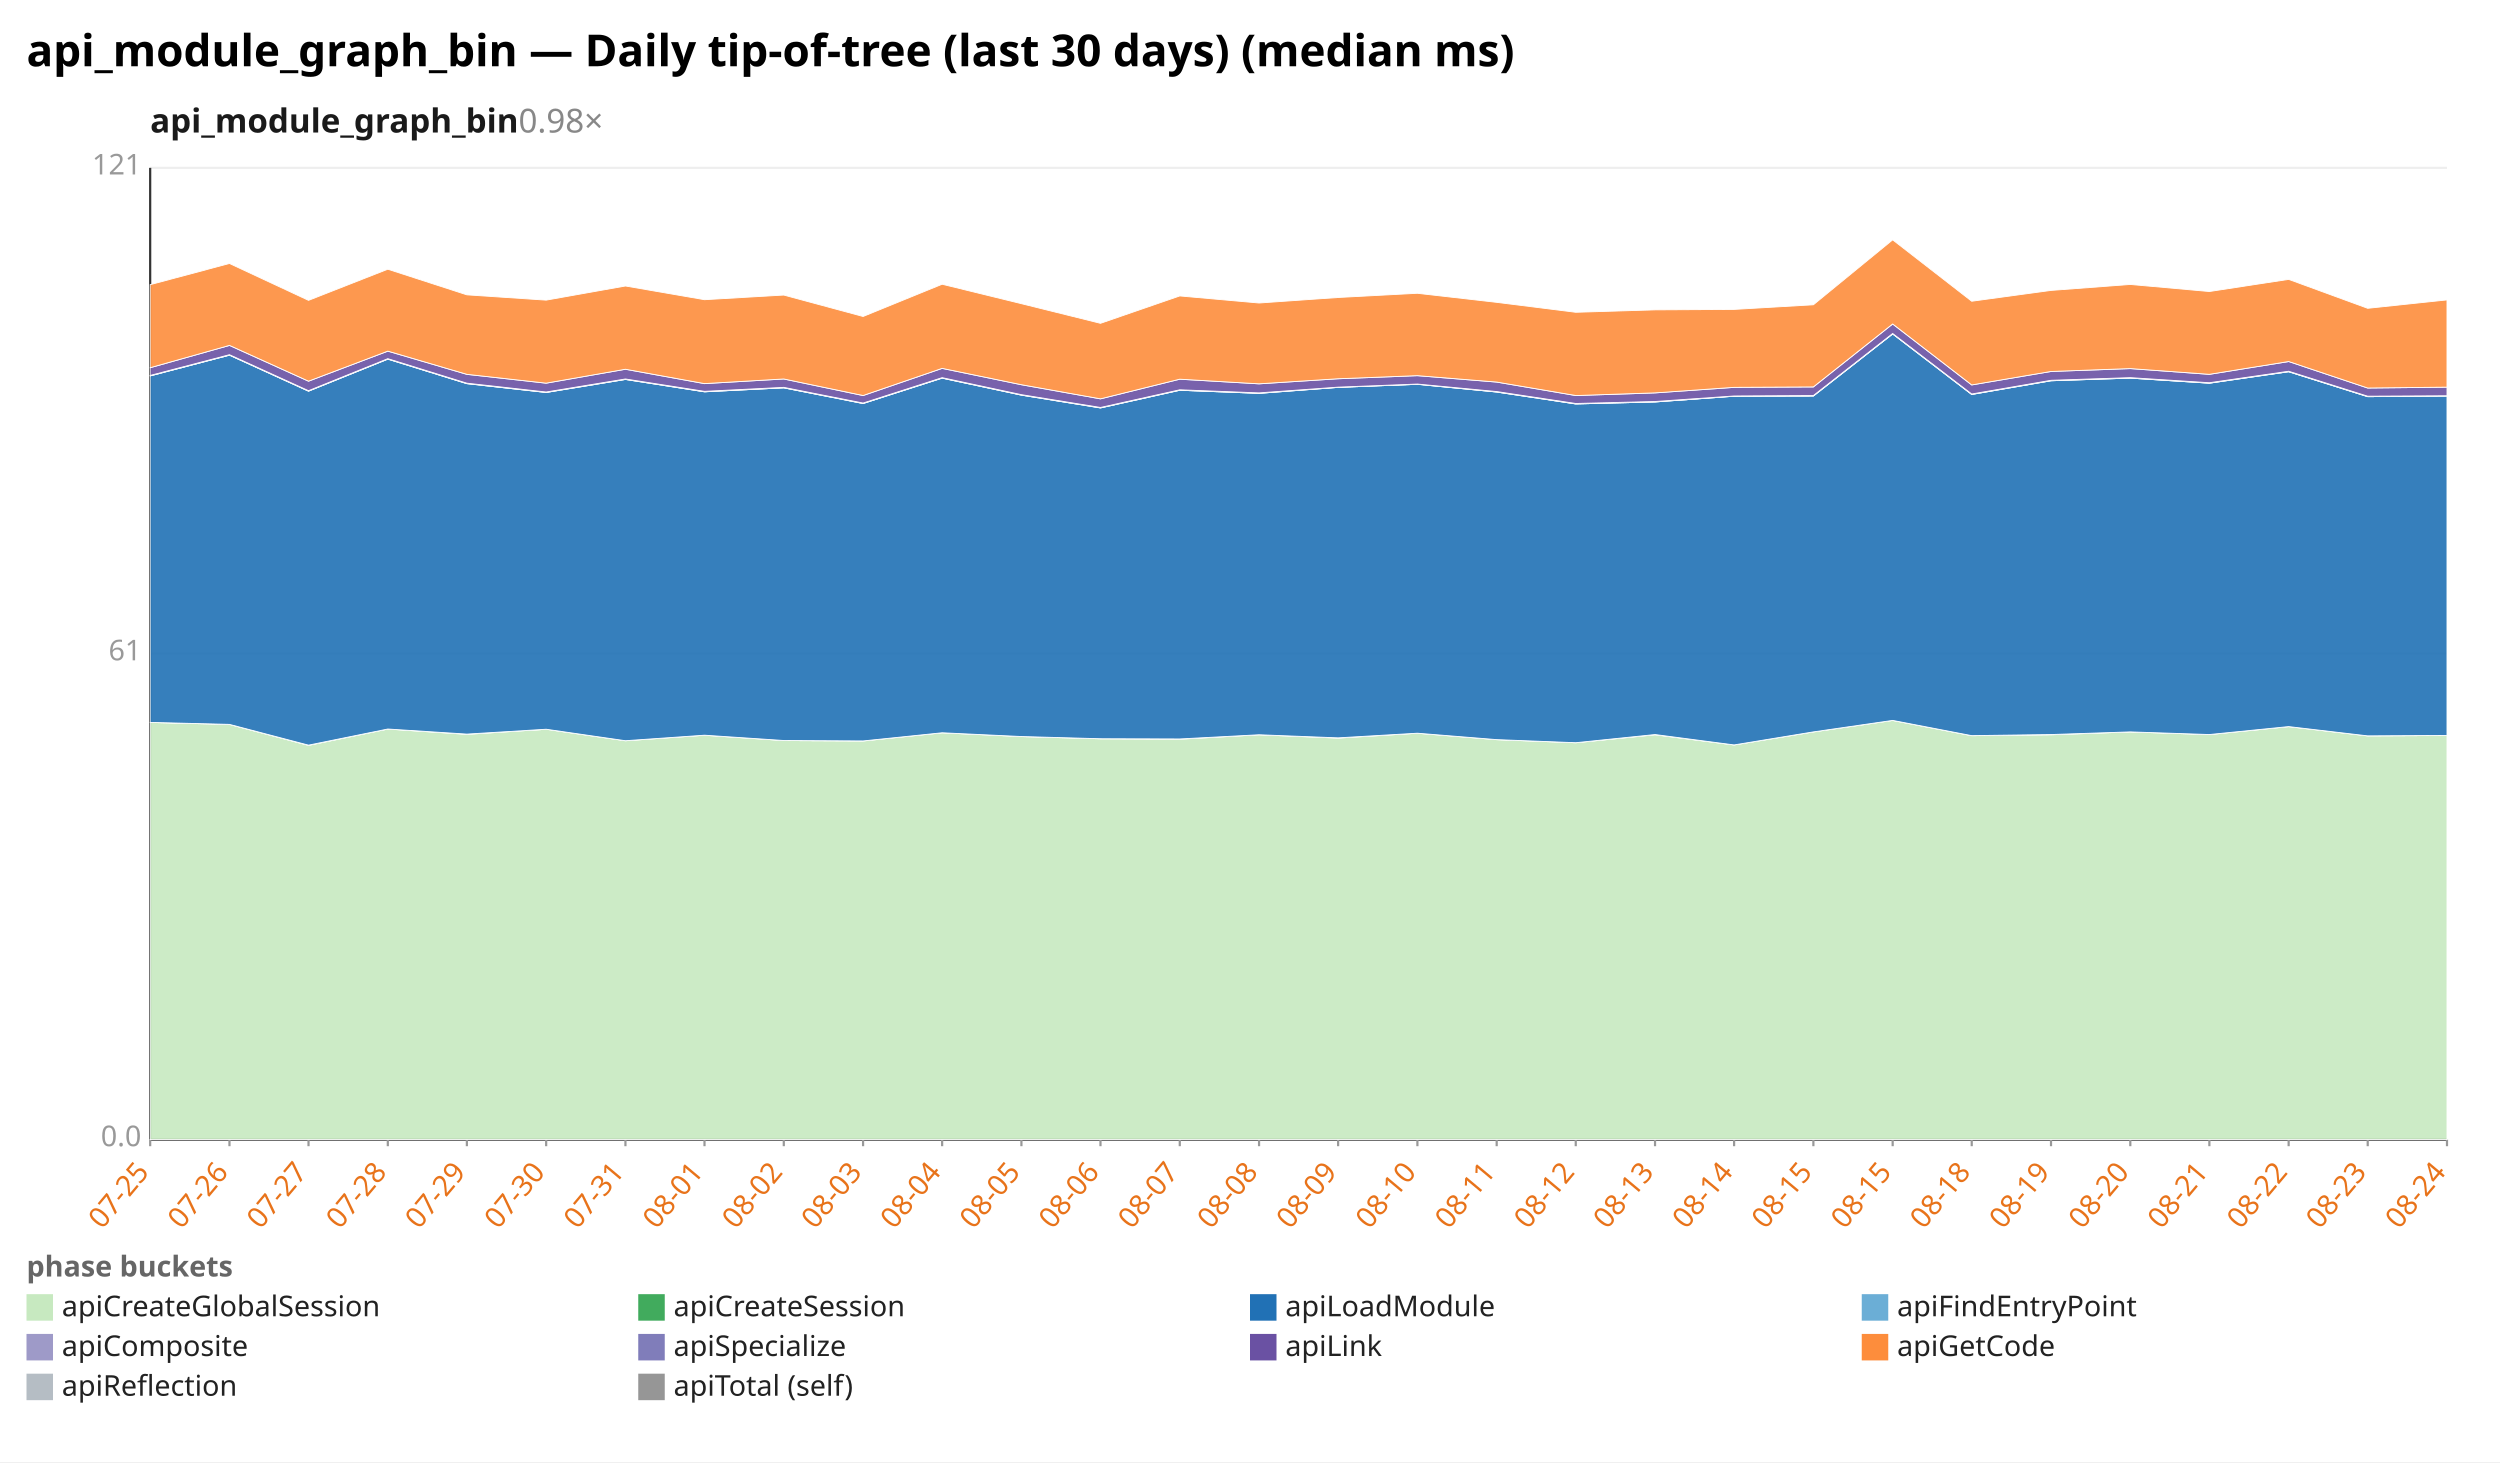
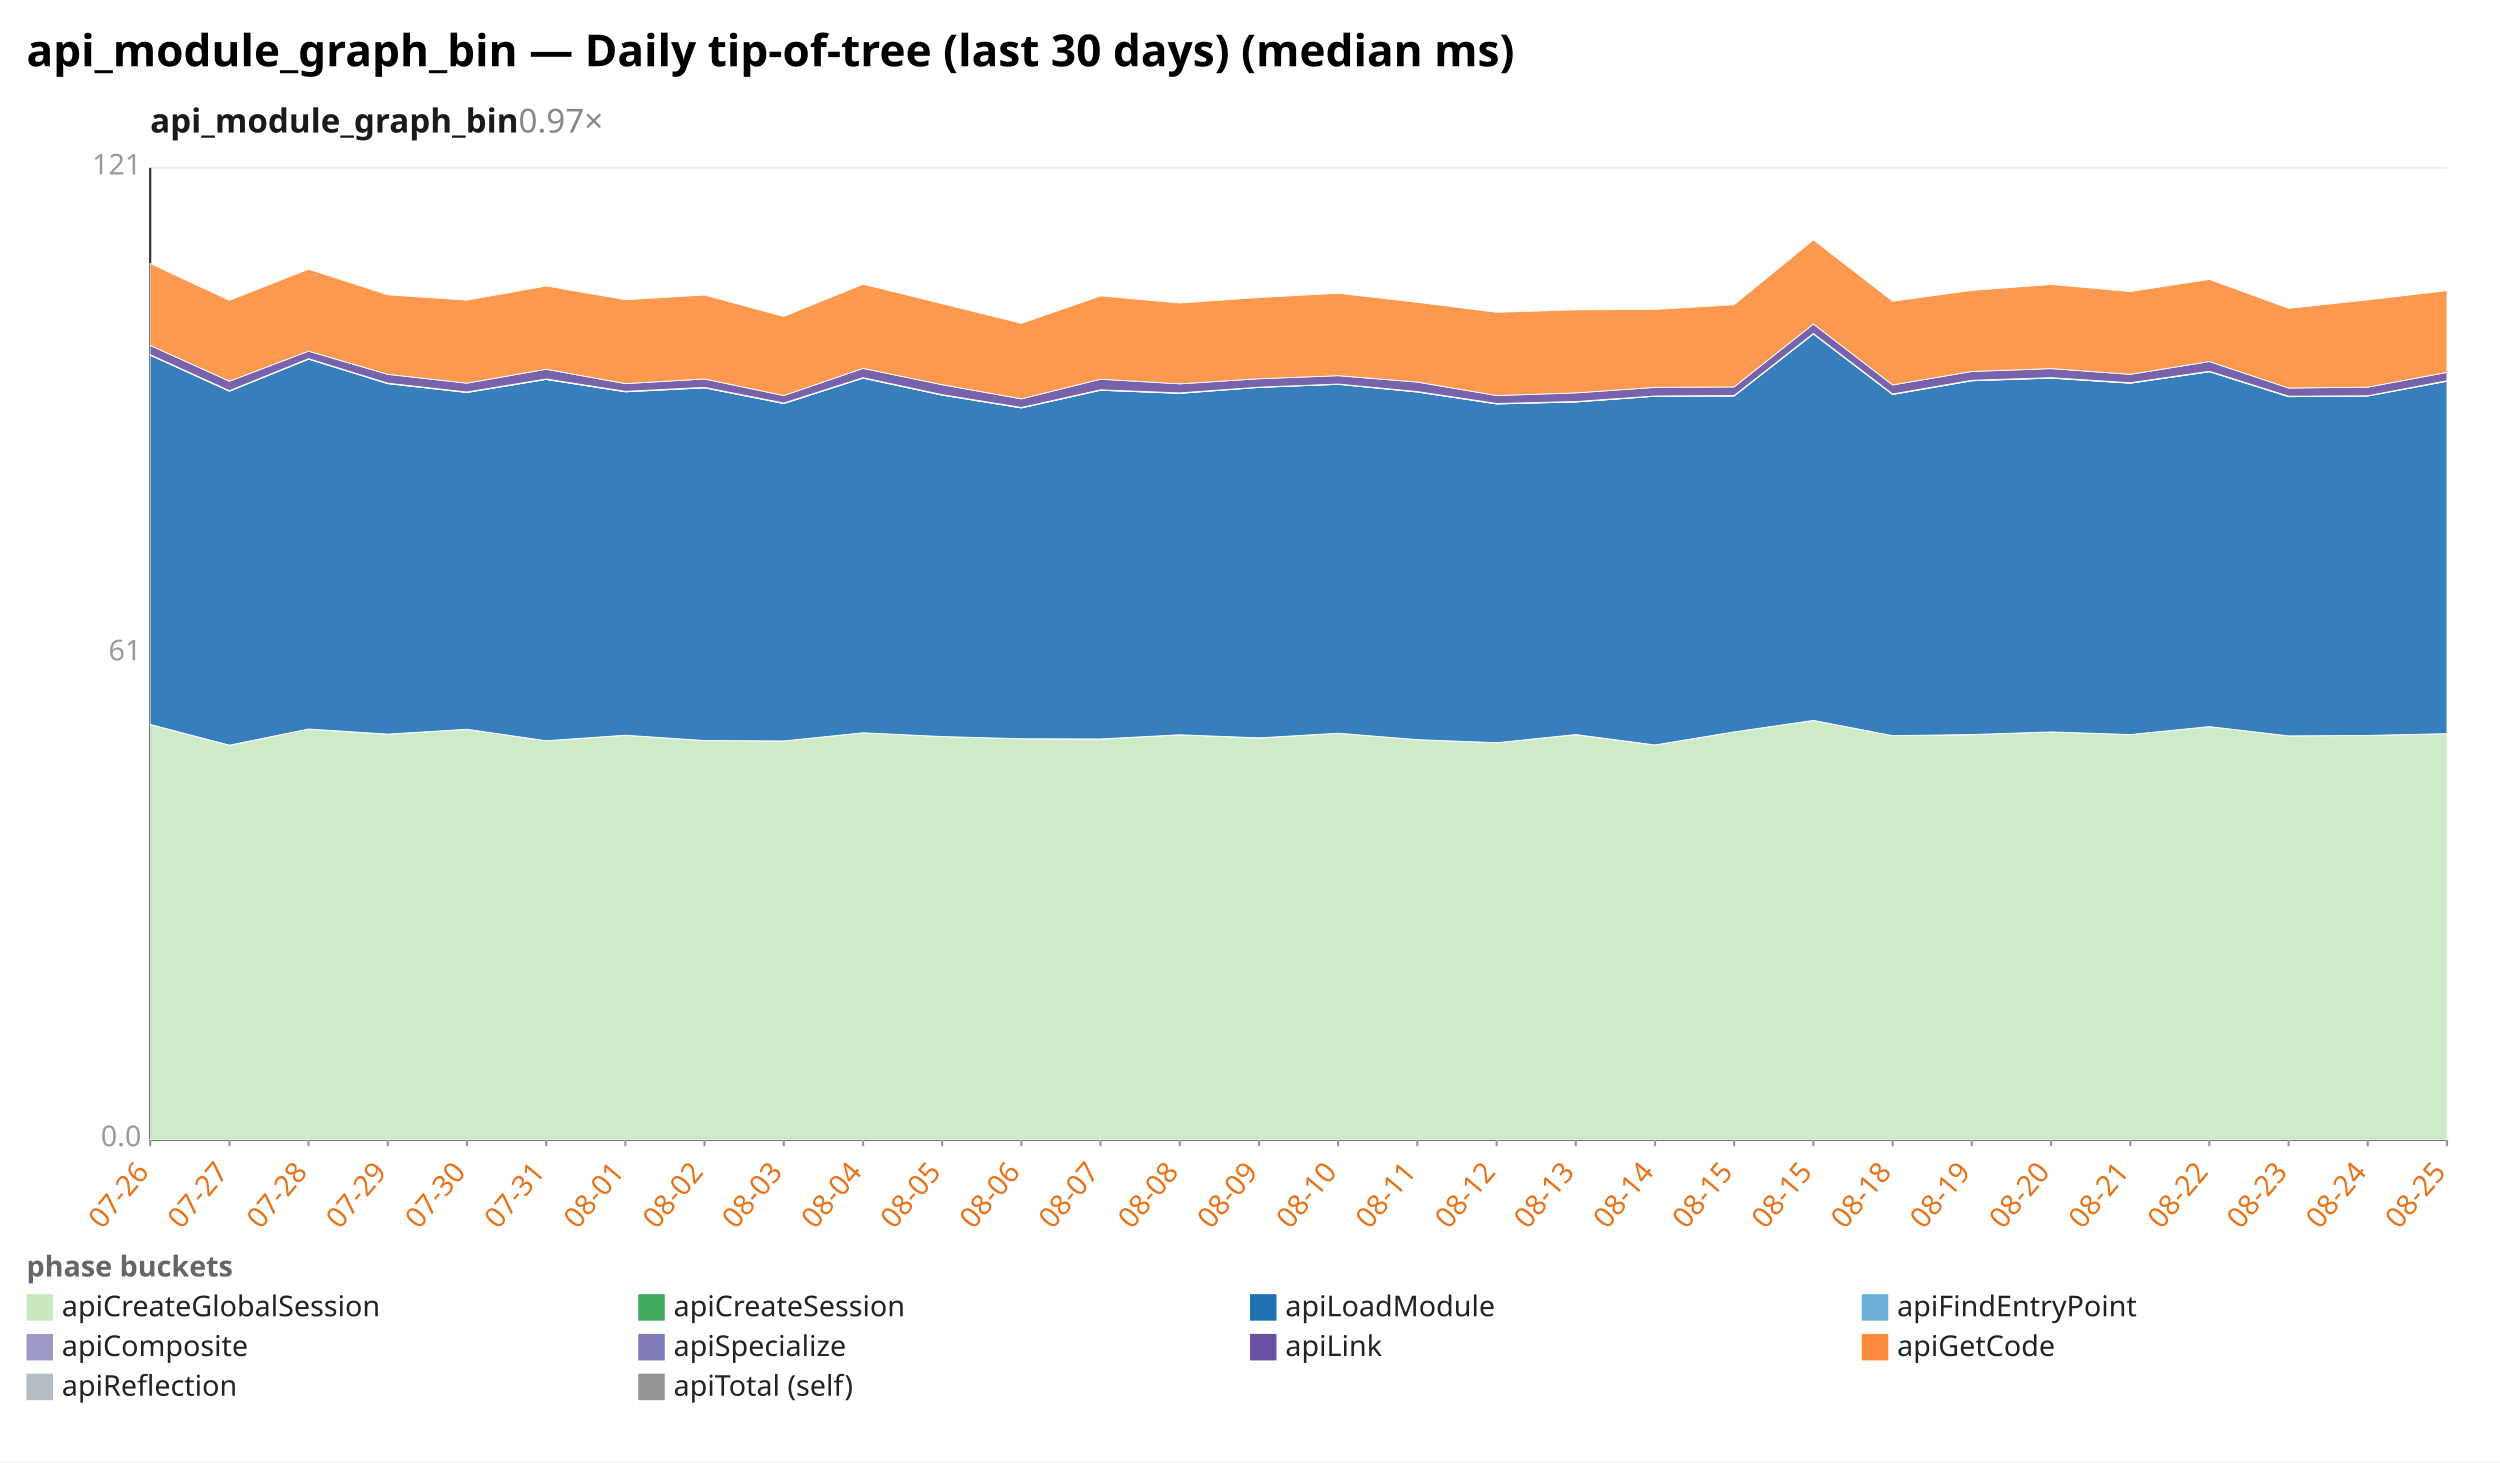
<svg xmlns="http://www.w3.org/2000/svg" width="1132" height="662" viewBox="0 0 1132 662" preserveAspectRatio="xMidYMid meet" font-family="sans-serif" font-size="13">
  <rect width="1132" height="662" fill="white" />
  <text x="12" y="30" font-size="20" font-weight="bold">api_module_graph_bin — Daily tip-of-tree (last 30 days) (median ms)</text>
-   <text x="68" y="60" font-size="15" font-weight="600" fill="#1a1a1a">api_module_graph_bin<tspan fill="#888" font-weight="400" text-decoration="none">  0.98×</tspan>
+   <text x="68" y="60" font-size="15" font-weight="600" fill="#1a1a1a">api_module_graph_bin<tspan fill="#888" font-weight="400" text-decoration="none">  0.97×</tspan>
  </text>
  <line x1="68.0" y1="516.0" x2="1108.0" y2="516.0" stroke="#eee" />
  <text x="64.0" y="519.0" text-anchor="end" fill="#999">0.0</text>
  <line x1="68.0" y1="296.0" x2="1108.0" y2="296.0" stroke="#eee" />
  <text x="64.0" y="299.0" text-anchor="end" fill="#999">61</text>
  <line x1="68.0" y1="76.0" x2="1108.0" y2="76.0" stroke="#eee" />
  <text x="64.0" y="79.0" text-anchor="end" fill="#999">121</text>
  <line x1="68.0" y1="76.0" x2="68.0" y2="516.0" stroke="#333" />
  <line x1="68.0" y1="516.0" x2="1108.0" y2="516.0" stroke="#333" />
  <line x1="68.0" y1="516.0" x2="68.0" y2="519.0" stroke="#999" />
-   <text x="68.0" y="531.0" text-anchor="end" fill="#e8731a" transform="rotate(-50 68.0 531.0)">07-25</text>
+   <text x="68.0" y="531.0" text-anchor="end" fill="#e8731a" transform="rotate(-50 68.0 531.0)">07-26</text>
  <line x1="103.9" y1="516.0" x2="103.9" y2="519.0" stroke="#999" />
-   <text x="103.9" y="531.0" text-anchor="end" fill="#e8731a" transform="rotate(-50 103.9 531.0)">07-26</text>
+   <text x="103.9" y="531.0" text-anchor="end" fill="#e8731a" transform="rotate(-50 103.9 531.0)">07-27</text>
  <line x1="139.7" y1="516.0" x2="139.7" y2="519.0" stroke="#999" />
-   <text x="139.7" y="531.0" text-anchor="end" fill="#e8731a" transform="rotate(-50 139.7 531.0)">07-27</text>
+   <text x="139.7" y="531.0" text-anchor="end" fill="#e8731a" transform="rotate(-50 139.7 531.0)">07-28</text>
  <line x1="175.6" y1="516.0" x2="175.6" y2="519.0" stroke="#999" />
-   <text x="175.6" y="531.0" text-anchor="end" fill="#e8731a" transform="rotate(-50 175.6 531.0)">07-28</text>
+   <text x="175.6" y="531.0" text-anchor="end" fill="#e8731a" transform="rotate(-50 175.6 531.0)">07-29</text>
  <line x1="211.4" y1="516.0" x2="211.4" y2="519.0" stroke="#999" />
-   <text x="211.4" y="531.0" text-anchor="end" fill="#e8731a" transform="rotate(-50 211.4 531.0)">07-29</text>
+   <text x="211.4" y="531.0" text-anchor="end" fill="#e8731a" transform="rotate(-50 211.4 531.0)">07-30</text>
  <line x1="247.3" y1="516.0" x2="247.3" y2="519.0" stroke="#999" />
-   <text x="247.3" y="531.0" text-anchor="end" fill="#e8731a" transform="rotate(-50 247.3 531.0)">07-30</text>
+   <text x="247.3" y="531.0" text-anchor="end" fill="#e8731a" transform="rotate(-50 247.3 531.0)">07-31</text>
  <line x1="283.2" y1="516.0" x2="283.2" y2="519.0" stroke="#999" />
-   <text x="283.2" y="531.0" text-anchor="end" fill="#e8731a" transform="rotate(-50 283.2 531.0)">07-31</text>
+   <text x="283.2" y="531.0" text-anchor="end" fill="#e8731a" transform="rotate(-50 283.2 531.0)">08-01</text>
  <line x1="319.0" y1="516.0" x2="319.0" y2="519.0" stroke="#999" />
-   <text x="319.0" y="531.0" text-anchor="end" fill="#e8731a" transform="rotate(-50 319.0 531.0)">08-01</text>
+   <text x="319.0" y="531.0" text-anchor="end" fill="#e8731a" transform="rotate(-50 319.0 531.0)">08-02</text>
  <line x1="354.9" y1="516.0" x2="354.9" y2="519.0" stroke="#999" />
-   <text x="354.9" y="531.0" text-anchor="end" fill="#e8731a" transform="rotate(-50 354.9 531.0)">08-02</text>
+   <text x="354.9" y="531.0" text-anchor="end" fill="#e8731a" transform="rotate(-50 354.9 531.0)">08-03</text>
  <line x1="390.8" y1="516.0" x2="390.8" y2="519.0" stroke="#999" />
-   <text x="390.8" y="531.0" text-anchor="end" fill="#e8731a" transform="rotate(-50 390.8 531.0)">08-03</text>
+   <text x="390.8" y="531.0" text-anchor="end" fill="#e8731a" transform="rotate(-50 390.8 531.0)">08-04</text>
  <line x1="426.6" y1="516.0" x2="426.6" y2="519.0" stroke="#999" />
-   <text x="426.6" y="531.0" text-anchor="end" fill="#e8731a" transform="rotate(-50 426.6 531.0)">08-04</text>
+   <text x="426.6" y="531.0" text-anchor="end" fill="#e8731a" transform="rotate(-50 426.6 531.0)">08-05</text>
  <line x1="462.5" y1="516.0" x2="462.5" y2="519.0" stroke="#999" />
-   <text x="462.5" y="531.0" text-anchor="end" fill="#e8731a" transform="rotate(-50 462.5 531.0)">08-05</text>
+   <text x="462.5" y="531.0" text-anchor="end" fill="#e8731a" transform="rotate(-50 462.5 531.0)">08-06</text>
  <line x1="498.3" y1="516.0" x2="498.3" y2="519.0" stroke="#999" />
-   <text x="498.3" y="531.0" text-anchor="end" fill="#e8731a" transform="rotate(-50 498.3 531.0)">08-06</text>
+   <text x="498.3" y="531.0" text-anchor="end" fill="#e8731a" transform="rotate(-50 498.3 531.0)">08-07</text>
  <line x1="534.2" y1="516.0" x2="534.2" y2="519.0" stroke="#999" />
-   <text x="534.2" y="531.0" text-anchor="end" fill="#e8731a" transform="rotate(-50 534.2 531.0)">08-07</text>
+   <text x="534.2" y="531.0" text-anchor="end" fill="#e8731a" transform="rotate(-50 534.2 531.0)">08-08</text>
  <line x1="570.1" y1="516.0" x2="570.1" y2="519.0" stroke="#999" />
-   <text x="570.1" y="531.0" text-anchor="end" fill="#e8731a" transform="rotate(-50 570.1 531.0)">08-08</text>
+   <text x="570.1" y="531.0" text-anchor="end" fill="#e8731a" transform="rotate(-50 570.1 531.0)">08-09</text>
  <line x1="605.9" y1="516.0" x2="605.9" y2="519.0" stroke="#999" />
-   <text x="605.9" y="531.0" text-anchor="end" fill="#e8731a" transform="rotate(-50 605.9 531.0)">08-09</text>
+   <text x="605.9" y="531.0" text-anchor="end" fill="#e8731a" transform="rotate(-50 605.9 531.0)">08-10</text>
  <line x1="641.8" y1="516.0" x2="641.8" y2="519.0" stroke="#999" />
-   <text x="641.8" y="531.0" text-anchor="end" fill="#e8731a" transform="rotate(-50 641.8 531.0)">08-10</text>
+   <text x="641.8" y="531.0" text-anchor="end" fill="#e8731a" transform="rotate(-50 641.8 531.0)">08-11</text>
  <line x1="677.7" y1="516.0" x2="677.7" y2="519.0" stroke="#999" />
-   <text x="677.7" y="531.0" text-anchor="end" fill="#e8731a" transform="rotate(-50 677.7 531.0)">08-11</text>
+   <text x="677.7" y="531.0" text-anchor="end" fill="#e8731a" transform="rotate(-50 677.7 531.0)">08-12</text>
  <line x1="713.5" y1="516.0" x2="713.5" y2="519.0" stroke="#999" />
-   <text x="713.5" y="531.0" text-anchor="end" fill="#e8731a" transform="rotate(-50 713.5 531.0)">08-12</text>
+   <text x="713.5" y="531.0" text-anchor="end" fill="#e8731a" transform="rotate(-50 713.5 531.0)">08-13</text>
  <line x1="749.4" y1="516.0" x2="749.4" y2="519.0" stroke="#999" />
-   <text x="749.4" y="531.0" text-anchor="end" fill="#e8731a" transform="rotate(-50 749.4 531.0)">08-13</text>
+   <text x="749.4" y="531.0" text-anchor="end" fill="#e8731a" transform="rotate(-50 749.4 531.0)">08-14</text>
  <line x1="785.2" y1="516.0" x2="785.2" y2="519.0" stroke="#999" />
-   <text x="785.2" y="531.0" text-anchor="end" fill="#e8731a" transform="rotate(-50 785.2 531.0)">08-14</text>
+   <text x="785.2" y="531.0" text-anchor="end" fill="#e8731a" transform="rotate(-50 785.2 531.0)">08-15</text>
  <line x1="821.1" y1="516.0" x2="821.1" y2="519.0" stroke="#999" />
  <text x="821.1" y="531.0" text-anchor="end" fill="#e8731a" transform="rotate(-50 821.1 531.0)">08-15</text>
  <line x1="857.0" y1="516.0" x2="857.0" y2="519.0" stroke="#999" />
-   <text x="857.0" y="531.0" text-anchor="end" fill="#e8731a" transform="rotate(-50 857.0 531.0)">08-15</text>
+   <text x="857.0" y="531.0" text-anchor="end" fill="#e8731a" transform="rotate(-50 857.0 531.0)">08-18</text>
  <line x1="892.8" y1="516.0" x2="892.8" y2="519.0" stroke="#999" />
-   <text x="892.8" y="531.0" text-anchor="end" fill="#e8731a" transform="rotate(-50 892.8 531.0)">08-18</text>
+   <text x="892.8" y="531.0" text-anchor="end" fill="#e8731a" transform="rotate(-50 892.8 531.0)">08-19</text>
  <line x1="928.7" y1="516.0" x2="928.7" y2="519.0" stroke="#999" />
-   <text x="928.7" y="531.0" text-anchor="end" fill="#e8731a" transform="rotate(-50 928.7 531.0)">08-19</text>
+   <text x="928.7" y="531.0" text-anchor="end" fill="#e8731a" transform="rotate(-50 928.7 531.0)">08-20</text>
  <line x1="964.6" y1="516.0" x2="964.6" y2="519.0" stroke="#999" />
-   <text x="964.6" y="531.0" text-anchor="end" fill="#e8731a" transform="rotate(-50 964.6 531.0)">08-20</text>
+   <text x="964.6" y="531.0" text-anchor="end" fill="#e8731a" transform="rotate(-50 964.6 531.0)">08-21</text>
  <line x1="1000.4" y1="516.0" x2="1000.4" y2="519.0" stroke="#999" />
-   <text x="1000.4" y="531.0" text-anchor="end" fill="#e8731a" transform="rotate(-50 1000.4 531.0)">08-21</text>
+   <text x="1000.4" y="531.0" text-anchor="end" fill="#e8731a" transform="rotate(-50 1000.4 531.0)">08-22</text>
  <line x1="1036.3" y1="516.0" x2="1036.3" y2="519.0" stroke="#999" />
-   <text x="1036.3" y="531.0" text-anchor="end" fill="#e8731a" transform="rotate(-50 1036.3 531.0)">08-22</text>
+   <text x="1036.3" y="531.0" text-anchor="end" fill="#e8731a" transform="rotate(-50 1036.3 531.0)">08-23</text>
  <line x1="1072.1" y1="516.0" x2="1072.1" y2="519.0" stroke="#999" />
-   <text x="1072.1" y="531.0" text-anchor="end" fill="#e8731a" transform="rotate(-50 1072.1 531.0)">08-23</text>
+   <text x="1072.1" y="531.0" text-anchor="end" fill="#e8731a" transform="rotate(-50 1072.1 531.0)">08-24</text>
  <line x1="1108.0" y1="516.0" x2="1108.0" y2="519.0" stroke="#999" />
-   <text x="1108.0" y="531.0" text-anchor="end" fill="#e8731a" transform="rotate(-50 1108.0 531.0)">08-24</text>
-   <polygon points="68.0,327.1 103.9,328.0 139.7,337.5 175.6,330.1 211.4,332.5 247.3,330.2 283.2,335.4 319.0,332.9 354.9,335.3 390.8,335.5 426.6,331.8 462.5,333.5 498.3,334.5 534.2,334.7 570.1,332.7 605.9,334.2 641.8,332.0 677.7,334.9 713.5,336.3 749.4,332.7 785.2,337.3 821.1,331.4 857.0,326.2 892.8,333.1 928.7,332.7 964.6,331.4 1000.4,332.6 1036.3,329.0 1072.1,333.2 1108.0,333.0 1108.0,516.0 1072.1,516.0 1036.3,516.0 1000.4,516.0 964.6,516.0 928.7,516.0 892.8,516.0 857.0,516.0 821.1,516.0 785.2,516.0 749.4,516.0 713.5,516.0 677.7,516.0 641.8,516.0 605.9,516.0 570.1,516.0 534.2,516.0 498.3,516.0 462.5,516.0 426.6,516.0 390.8,516.0 354.9,516.0 319.0,516.0 283.2,516.0 247.3,516.0 211.4,516.0 175.6,516.0 139.7,516.0 103.9,516.0 68.0,516.0" fill="#c7e9c0" fill-opacity="0.9" stroke="#fff" stroke-width="0.4" />
-   <polygon points="68.0,327.1 103.9,328.0 139.7,337.4 175.6,330.1 211.4,332.4 247.3,330.2 283.2,335.4 319.0,332.9 354.9,335.3 390.8,335.5 426.6,331.8 462.5,333.5 498.3,334.5 534.2,334.6 570.1,332.7 605.9,334.1 641.8,332.0 677.7,334.9 713.5,336.3 749.4,332.6 785.2,337.3 821.1,331.4 857.0,326.2 892.8,333.1 928.7,332.6 964.6,331.4 1000.4,332.6 1036.3,329.0 1072.1,333.2 1108.0,333.0 1108.0,333.0 1072.1,333.2 1036.3,329.0 1000.4,332.6 964.6,331.4 928.7,332.7 892.8,333.1 857.0,326.2 821.1,331.4 785.2,337.3 749.4,332.7 713.5,336.3 677.7,334.9 641.8,332.0 605.9,334.2 570.1,332.7 534.2,334.7 498.3,334.5 462.5,333.5 426.6,331.8 390.8,335.5 354.9,335.3 319.0,332.9 283.2,335.4 247.3,330.2 211.4,332.5 175.6,330.1 139.7,337.5 103.9,328.0 68.0,327.1" fill="#41ab5d" fill-opacity="0.9" stroke="#fff" stroke-width="0.4" />
-   <polygon points="68.0,170.2 103.9,160.8 139.7,177.1 175.6,162.6 211.4,173.7 247.3,177.7 283.2,171.8 319.0,177.4 354.9,175.6 390.8,182.7 426.6,171.2 462.5,178.9 498.3,184.7 534.2,176.7 570.1,178.1 605.9,175.4 641.8,174.0 677.7,177.5 713.5,182.9 749.4,182.0 785.2,179.4 821.1,179.3 857.0,151.2 892.8,178.6 928.7,172.4 964.6,171.2 1000.4,173.5 1036.3,168.3 1072.1,179.6 1108.0,179.3 1108.0,333.0 1072.1,333.2 1036.3,329.0 1000.4,332.6 964.6,331.4 928.7,332.6 892.8,333.1 857.0,326.2 821.1,331.4 785.2,337.3 749.4,332.6 713.5,336.3 677.7,334.9 641.8,332.0 605.9,334.1 570.1,332.7 534.2,334.6 498.3,334.5 462.5,333.5 426.6,331.8 390.8,335.5 354.9,335.3 319.0,332.9 283.2,335.4 247.3,330.2 211.4,332.4 175.6,330.1 139.7,337.4 103.9,328.0 68.0,327.1" fill="#2171b5" fill-opacity="0.9" stroke="#fff" stroke-width="0.4" />
-   <polygon points="68.0,170.2 103.9,160.8 139.7,177.1 175.6,162.6 211.4,173.7 247.3,177.7 283.2,171.8 319.0,177.4 354.9,175.6 390.8,182.7 426.6,171.2 462.5,178.9 498.3,184.7 534.2,176.7 570.1,178.1 605.9,175.4 641.8,174.0 677.7,177.5 713.5,182.9 749.4,182.0 785.2,179.4 821.1,179.3 857.0,151.2 892.8,178.6 928.7,172.4 964.6,171.2 1000.4,173.5 1036.3,168.3 1072.1,179.6 1108.0,179.3 1108.0,179.3 1072.1,179.6 1036.3,168.3 1000.4,173.5 964.6,171.2 928.7,172.4 892.8,178.6 857.0,151.2 821.1,179.3 785.2,179.4 749.4,182.0 713.5,182.9 677.7,177.5 641.8,174.0 605.9,175.4 570.1,178.1 534.2,176.7 498.3,184.7 462.5,178.9 426.6,171.2 390.8,182.7 354.9,175.6 319.0,177.4 283.2,171.8 247.3,177.7 211.4,173.7 175.6,162.6 139.7,177.1 103.9,160.8 68.0,170.2" fill="#6baed6" fill-opacity="0.9" stroke="#fff" stroke-width="0.4" />
-   <polygon points="68.0,170.0 103.9,160.6 139.7,176.9 175.6,162.4 211.4,173.5 247.3,177.5 283.2,171.6 319.0,177.2 354.9,175.4 390.8,182.5 426.6,171.0 462.5,178.7 498.3,184.5 534.2,176.5 570.1,177.9 605.9,175.3 641.8,173.9 677.7,177.3 713.5,182.7 749.4,181.8 785.2,179.3 821.1,179.1 857.0,151.0 892.8,178.4 928.7,172.2 964.6,171.0 1000.4,173.3 1036.3,168.1 1072.1,179.4 1108.0,179.2 1108.0,179.3 1072.1,179.6 1036.3,168.3 1000.4,173.5 964.6,171.2 928.7,172.4 892.8,178.6 857.0,151.2 821.1,179.3 785.2,179.4 749.4,182.0 713.5,182.9 677.7,177.5 641.8,174.0 605.9,175.4 570.1,178.1 534.2,176.7 498.3,184.7 462.5,178.9 426.6,171.2 390.8,182.7 354.9,175.6 319.0,177.4 283.2,171.8 247.3,177.7 211.4,173.7 175.6,162.6 139.7,177.1 103.9,160.8 68.0,170.2" fill="#9e9ac8" fill-opacity="0.9" stroke="#fff" stroke-width="0.4" />
-   <polygon points="68.0,166.5 103.9,156.4 139.7,172.6 175.6,159.0 211.4,169.5 247.3,173.5 283.2,167.2 319.0,173.7 354.9,171.6 390.8,179.1 426.6,166.8 462.5,174.2 498.3,180.6 534.2,171.7 570.1,173.8 605.9,171.5 641.8,170.1 677.7,173.0 713.5,179.1 749.4,177.9 785.2,175.4 821.1,175.2 857.0,146.7 892.8,174.3 928.7,168.2 964.6,166.9 1000.4,169.5 1036.3,163.7 1072.1,175.7 1108.0,175.3 1108.0,179.2 1072.1,179.4 1036.3,168.1 1000.4,173.3 964.6,171.0 928.7,172.2 892.8,178.4 857.0,151.0 821.1,179.1 785.2,179.3 749.4,181.8 713.5,182.7 677.7,177.3 641.8,173.9 605.9,175.3 570.1,177.9 534.2,176.5 498.3,184.5 462.5,178.7 426.6,171.0 390.8,182.5 354.9,175.4 319.0,177.2 283.2,171.6 247.3,177.5 211.4,173.5 175.6,162.4 139.7,176.9 103.9,160.6 68.0,170.0" fill="#6a51a3" fill-opacity="0.9" stroke="#fff" stroke-width="0.4" />
-   <polygon points="68.0,128.9 103.9,119.3 139.7,136.0 175.6,121.9 211.4,133.5 247.3,135.9 283.2,129.5 319.0,135.7 354.9,133.6 390.8,143.3 426.6,128.7 462.5,137.5 498.3,146.4 534.2,134.0 570.1,137.2 605.9,134.7 641.8,132.8 677.7,136.9 713.5,141.4 749.4,140.3 785.2,140.1 821.1,138.0 857.0,108.6 892.8,136.4 928.7,131.5 964.6,128.8 1000.4,132.0 1036.3,126.5 1072.1,139.6 1108.0,135.8 1108.0,175.3 1072.1,175.7 1036.3,163.7 1000.4,169.5 964.6,166.9 928.7,168.2 892.8,174.3 857.0,146.7 821.1,175.2 785.2,175.4 749.4,177.9 713.5,179.1 677.7,173.0 641.8,170.1 605.9,171.5 570.1,173.8 534.2,171.7 498.3,180.6 462.5,174.2 426.6,166.8 390.8,179.1 354.9,171.6 319.0,173.7 283.2,167.2 247.3,173.5 211.4,169.5 175.6,159.0 139.7,172.6 103.9,156.4 68.0,166.5" fill="#fd8d3c" fill-opacity="0.9" stroke="#fff" stroke-width="0.4" />
+   <text x="1108.0" y="531.0" text-anchor="end" fill="#e8731a" transform="rotate(-50 1108.0 531.0)">08-25</text>
+   <polygon points="68.0,328.0 103.9,337.5 139.7,330.1 175.6,332.5 211.4,330.2 247.3,335.4 283.2,332.9 319.0,335.3 354.9,335.5 390.8,331.8 426.6,333.5 462.5,334.5 498.3,334.7 534.2,332.7 570.1,334.2 605.9,332.0 641.8,334.9 677.7,336.3 713.5,332.7 749.4,337.3 785.2,331.4 821.1,326.2 857.0,333.1 892.8,332.7 928.7,331.4 964.6,332.6 1000.4,329.0 1036.3,333.2 1072.1,333.0 1108.0,332.2 1108.0,516.0 1072.1,516.0 1036.3,516.0 1000.4,516.0 964.6,516.0 928.7,516.0 892.8,516.0 857.0,516.0 821.1,516.0 785.2,516.0 749.4,516.0 713.5,516.0 677.7,516.0 641.8,516.0 605.9,516.0 570.1,516.0 534.2,516.0 498.3,516.0 462.5,516.0 426.6,516.0 390.8,516.0 354.9,516.0 319.0,516.0 283.2,516.0 247.3,516.0 211.4,516.0 175.6,516.0 139.7,516.0 103.9,516.0 68.0,516.0" fill="#c7e9c0" fill-opacity="0.9" stroke="#fff" stroke-width="0.4" />
+   <polygon points="68.0,328.0 103.9,337.4 139.7,330.1 175.6,332.4 211.4,330.2 247.3,335.4 283.2,332.9 319.0,335.3 354.9,335.5 390.8,331.8 426.6,333.5 462.5,334.5 498.3,334.6 534.2,332.7 570.1,334.1 605.9,332.0 641.8,334.9 677.7,336.3 713.5,332.6 749.4,337.3 785.2,331.4 821.1,326.2 857.0,333.1 892.8,332.6 928.7,331.4 964.6,332.6 1000.4,329.0 1036.3,333.2 1072.1,333.0 1108.0,332.2 1108.0,332.2 1072.1,333.0 1036.3,333.2 1000.4,329.0 964.6,332.6 928.7,331.4 892.8,332.7 857.0,333.1 821.1,326.2 785.2,331.4 749.4,337.3 713.5,332.7 677.7,336.3 641.8,334.9 605.9,332.0 570.1,334.2 534.2,332.7 498.3,334.7 462.5,334.5 426.6,333.5 390.8,331.8 354.9,335.5 319.0,335.3 283.2,332.9 247.3,335.4 211.4,330.2 175.6,332.5 139.7,330.1 103.9,337.5 68.0,328.0" fill="#41ab5d" fill-opacity="0.9" stroke="#fff" stroke-width="0.4" />
+   <polygon points="68.0,160.8 103.9,177.1 139.7,162.6 175.6,173.7 211.4,177.7 247.3,171.8 283.2,177.4 319.0,175.6 354.9,182.7 390.8,171.2 426.6,178.9 462.5,184.7 498.3,176.7 534.2,178.1 570.1,175.4 605.9,174.0 641.8,177.5 677.7,182.9 713.5,182.0 749.4,179.4 785.2,179.3 821.1,151.2 857.0,178.6 892.8,172.4 928.7,171.2 964.6,173.5 1000.4,168.3 1036.3,179.6 1072.1,179.3 1108.0,172.6 1108.0,332.2 1072.1,333.0 1036.3,333.2 1000.4,329.0 964.6,332.6 928.7,331.4 892.8,332.6 857.0,333.1 821.1,326.2 785.2,331.4 749.4,337.3 713.5,332.6 677.7,336.3 641.8,334.9 605.9,332.0 570.1,334.1 534.2,332.7 498.3,334.6 462.5,334.5 426.6,333.5 390.8,331.8 354.9,335.5 319.0,335.3 283.2,332.9 247.3,335.4 211.4,330.2 175.6,332.4 139.7,330.1 103.9,337.4 68.0,328.0" fill="#2171b5" fill-opacity="0.9" stroke="#fff" stroke-width="0.4" />
+   <polygon points="68.0,160.8 103.9,177.1 139.7,162.6 175.6,173.7 211.4,177.7 247.3,171.8 283.2,177.4 319.0,175.6 354.9,182.7 390.8,171.2 426.6,178.9 462.5,184.7 498.3,176.7 534.2,178.1 570.1,175.4 605.9,174.0 641.8,177.5 677.7,182.9 713.5,182.0 749.4,179.4 785.2,179.3 821.1,151.2 857.0,178.6 892.8,172.4 928.7,171.2 964.6,173.5 1000.4,168.3 1036.3,179.6 1072.1,179.3 1108.0,172.6 1108.0,172.6 1072.1,179.3 1036.3,179.6 1000.4,168.3 964.6,173.5 928.7,171.2 892.8,172.4 857.0,178.6 821.1,151.2 785.2,179.3 749.4,179.4 713.5,182.0 677.7,182.9 641.8,177.5 605.9,174.0 570.1,175.4 534.2,178.1 498.3,176.7 462.5,184.7 426.6,178.9 390.8,171.2 354.9,182.7 319.0,175.6 283.2,177.4 247.3,171.8 211.4,177.7 175.6,173.7 139.7,162.6 103.9,177.1 68.0,160.8" fill="#6baed6" fill-opacity="0.9" stroke="#fff" stroke-width="0.4" />
+   <polygon points="68.0,160.6 103.9,176.9 139.7,162.4 175.6,173.5 211.4,177.5 247.3,171.6 283.2,177.2 319.0,175.4 354.9,182.5 390.8,171.0 426.6,178.7 462.5,184.5 498.3,176.5 534.2,177.9 570.1,175.3 605.9,173.9 641.8,177.3 677.7,182.7 713.5,181.8 749.4,179.3 785.2,179.1 821.1,151.0 857.0,178.4 892.8,172.2 928.7,171.0 964.6,173.3 1000.4,168.1 1036.3,179.4 1072.1,179.2 1108.0,172.4 1108.0,172.6 1072.1,179.3 1036.3,179.6 1000.4,168.3 964.6,173.5 928.7,171.2 892.8,172.4 857.0,178.6 821.1,151.2 785.2,179.3 749.4,179.4 713.5,182.0 677.7,182.9 641.8,177.5 605.9,174.0 570.1,175.4 534.2,178.1 498.3,176.7 462.5,184.7 426.6,178.9 390.8,171.2 354.9,182.7 319.0,175.6 283.2,177.4 247.3,171.8 211.4,177.7 175.6,173.7 139.7,162.6 103.9,177.1 68.0,160.8" fill="#9e9ac8" fill-opacity="0.9" stroke="#fff" stroke-width="0.4" />
+   <polygon points="68.0,156.4 103.9,172.6 139.7,159.0 175.6,169.5 211.4,173.5 247.3,167.2 283.2,173.7 319.0,171.6 354.9,179.1 390.8,166.8 426.6,174.2 462.5,180.6 498.3,171.7 534.2,173.8 570.1,171.5 605.9,170.1 641.8,173.0 677.7,179.1 713.5,177.9 749.4,175.4 785.2,175.2 821.1,146.7 857.0,174.3 892.8,168.2 928.7,166.9 964.6,169.5 1000.4,163.7 1036.3,175.7 1072.1,175.3 1108.0,168.6 1108.0,172.4 1072.1,179.2 1036.3,179.4 1000.4,168.1 964.6,173.3 928.7,171.0 892.8,172.2 857.0,178.4 821.1,151.0 785.2,179.1 749.4,179.3 713.5,181.8 677.7,182.7 641.8,177.3 605.9,173.9 570.1,175.3 534.2,177.9 498.3,176.5 462.5,184.5 426.6,178.7 390.8,171.0 354.9,182.5 319.0,175.4 283.2,177.2 247.3,171.6 211.4,177.5 175.6,173.5 139.7,162.4 103.9,176.9 68.0,160.6" fill="#6a51a3" fill-opacity="0.9" stroke="#fff" stroke-width="0.4" />
+   <polygon points="68.0,119.3 103.9,136.0 139.7,121.9 175.6,133.5 211.4,135.9 247.3,129.5 283.2,135.7 319.0,133.6 354.9,143.3 390.8,128.7 426.6,137.5 462.5,146.4 498.3,134.0 534.2,137.2 570.1,134.7 605.9,132.8 641.8,136.9 677.7,141.4 713.5,140.3 749.4,140.1 785.2,138.0 821.1,108.6 857.0,136.4 892.8,131.5 928.7,128.8 964.6,132.0 1000.4,126.5 1036.3,139.6 1072.1,135.8 1108.0,131.6 1108.0,168.6 1072.1,175.3 1036.3,175.7 1000.4,163.7 964.6,169.5 928.7,166.9 892.8,168.2 857.0,174.3 821.1,146.7 785.2,175.2 749.4,175.4 713.5,177.9 677.7,179.1 641.8,173.0 605.9,170.1 570.1,171.5 534.2,173.8 498.3,171.7 462.5,180.6 426.6,174.2 390.8,166.8 354.9,179.1 319.0,171.6 283.2,173.7 247.3,167.2 211.4,173.5 175.6,169.5 139.7,159.0 103.9,172.6 68.0,156.4" fill="#fd8d3c" fill-opacity="0.9" stroke="#fff" stroke-width="0.4" />
  <text x="12" y="578" fill="#666" font-weight="600">phase buckets</text>
  <rect x="12" y="586" width="12" height="12" fill="#c7e9c0" />
  <text x="28" y="596" fill="#222">apiCreateGlobalSession</text>
  <rect x="289" y="586" width="12" height="12" fill="#41ab5d" />
  <text x="305" y="596" fill="#222">apiCreateSession</text>
  <rect x="566" y="586" width="12" height="12" fill="#2171b5" />
  <text x="582" y="596" fill="#222">apiLoadModule</text>
  <rect x="843" y="586" width="12" height="12" fill="#6baed6" />
  <text x="859" y="596" fill="#222">apiFindEntryPoint</text>
  <rect x="12" y="604" width="12" height="12" fill="#9e9ac8" />
  <text x="28" y="614" fill="#222">apiComposite</text>
  <rect x="289" y="604" width="12" height="12" fill="#807dba" />
  <text x="305" y="614" fill="#222">apiSpecialize</text>
  <rect x="566" y="604" width="12" height="12" fill="#6a51a3" />
  <text x="582" y="614" fill="#222">apiLink</text>
  <rect x="843" y="604" width="12" height="12" fill="#fd8d3c" />
  <text x="859" y="614" fill="#222">apiGetCode</text>
  <rect x="12" y="622" width="12" height="12" fill="#b5bdc4" />
  <text x="28" y="632" fill="#222">apiReflection</text>
  <rect x="289" y="622" width="12" height="12" fill="#969696" />
  <text x="305" y="632" fill="#222">apiTotal (self)</text>
</svg>
